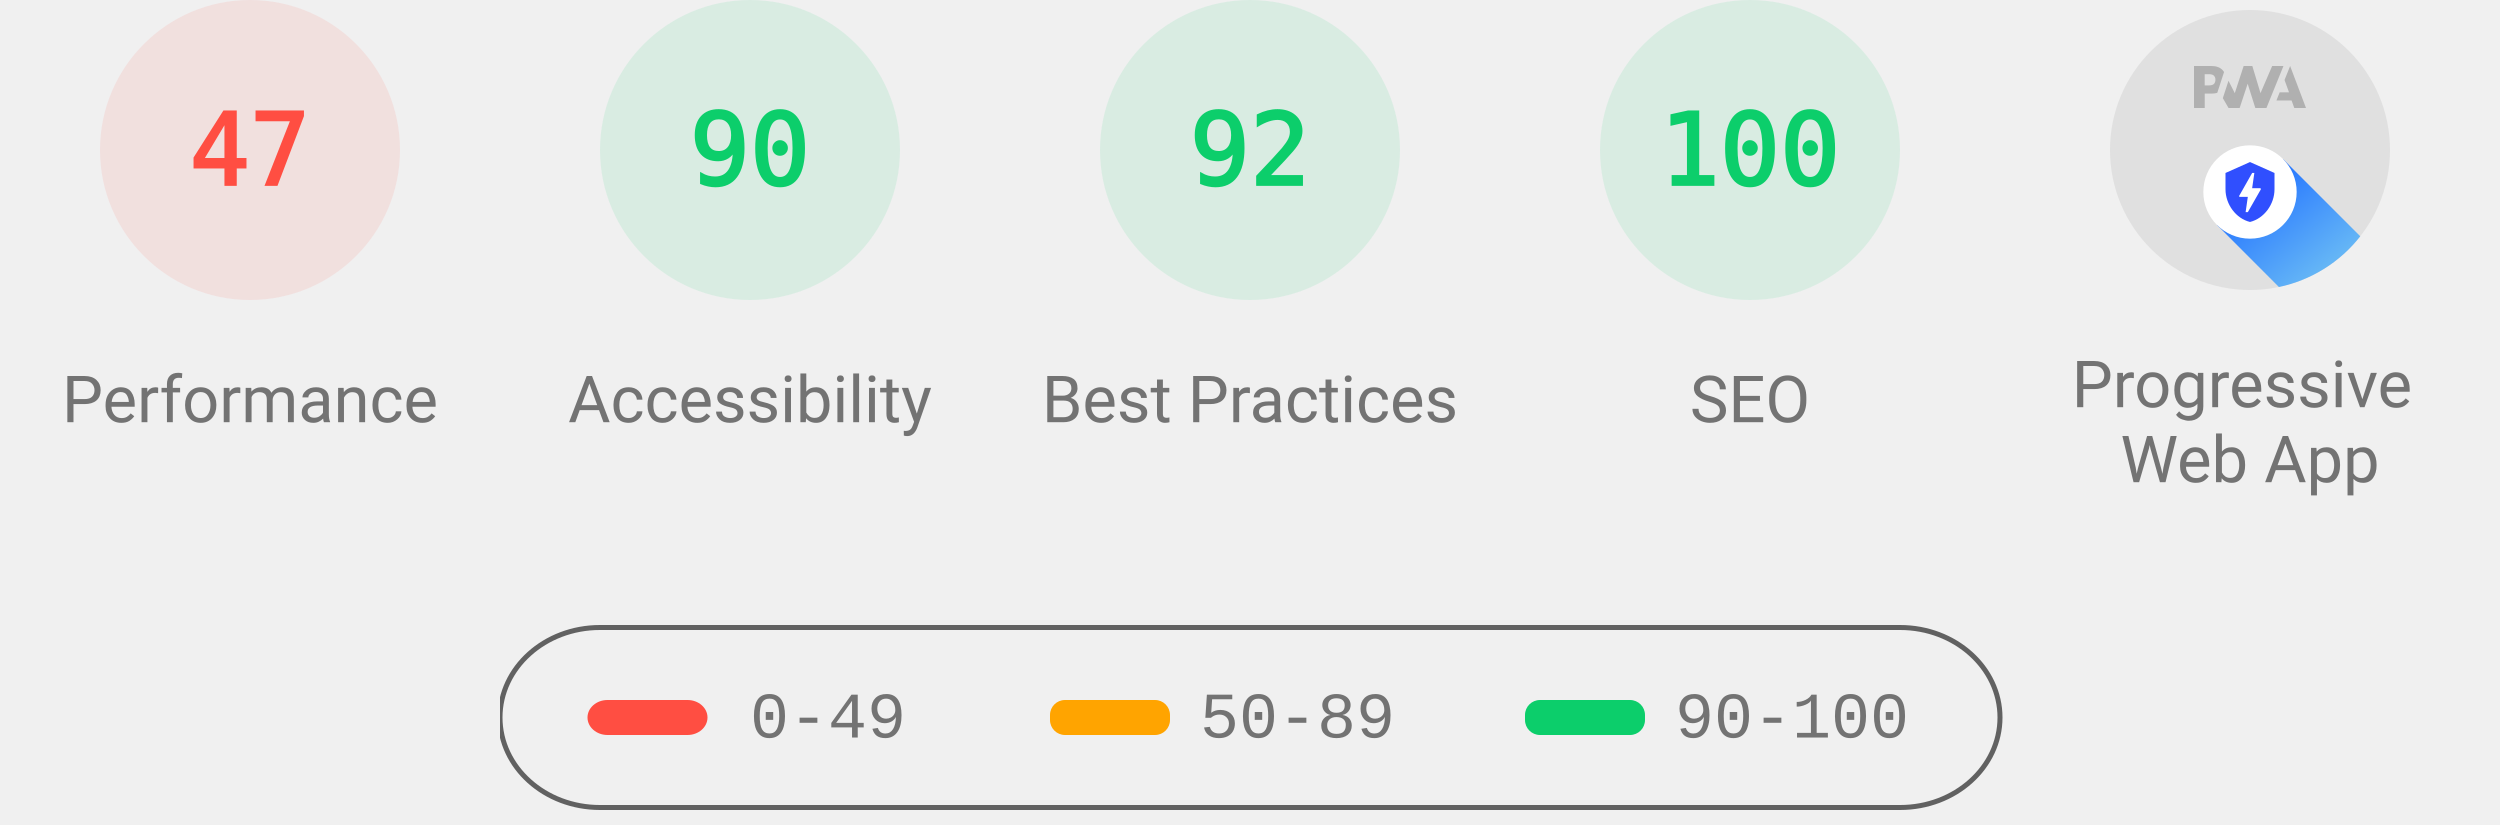
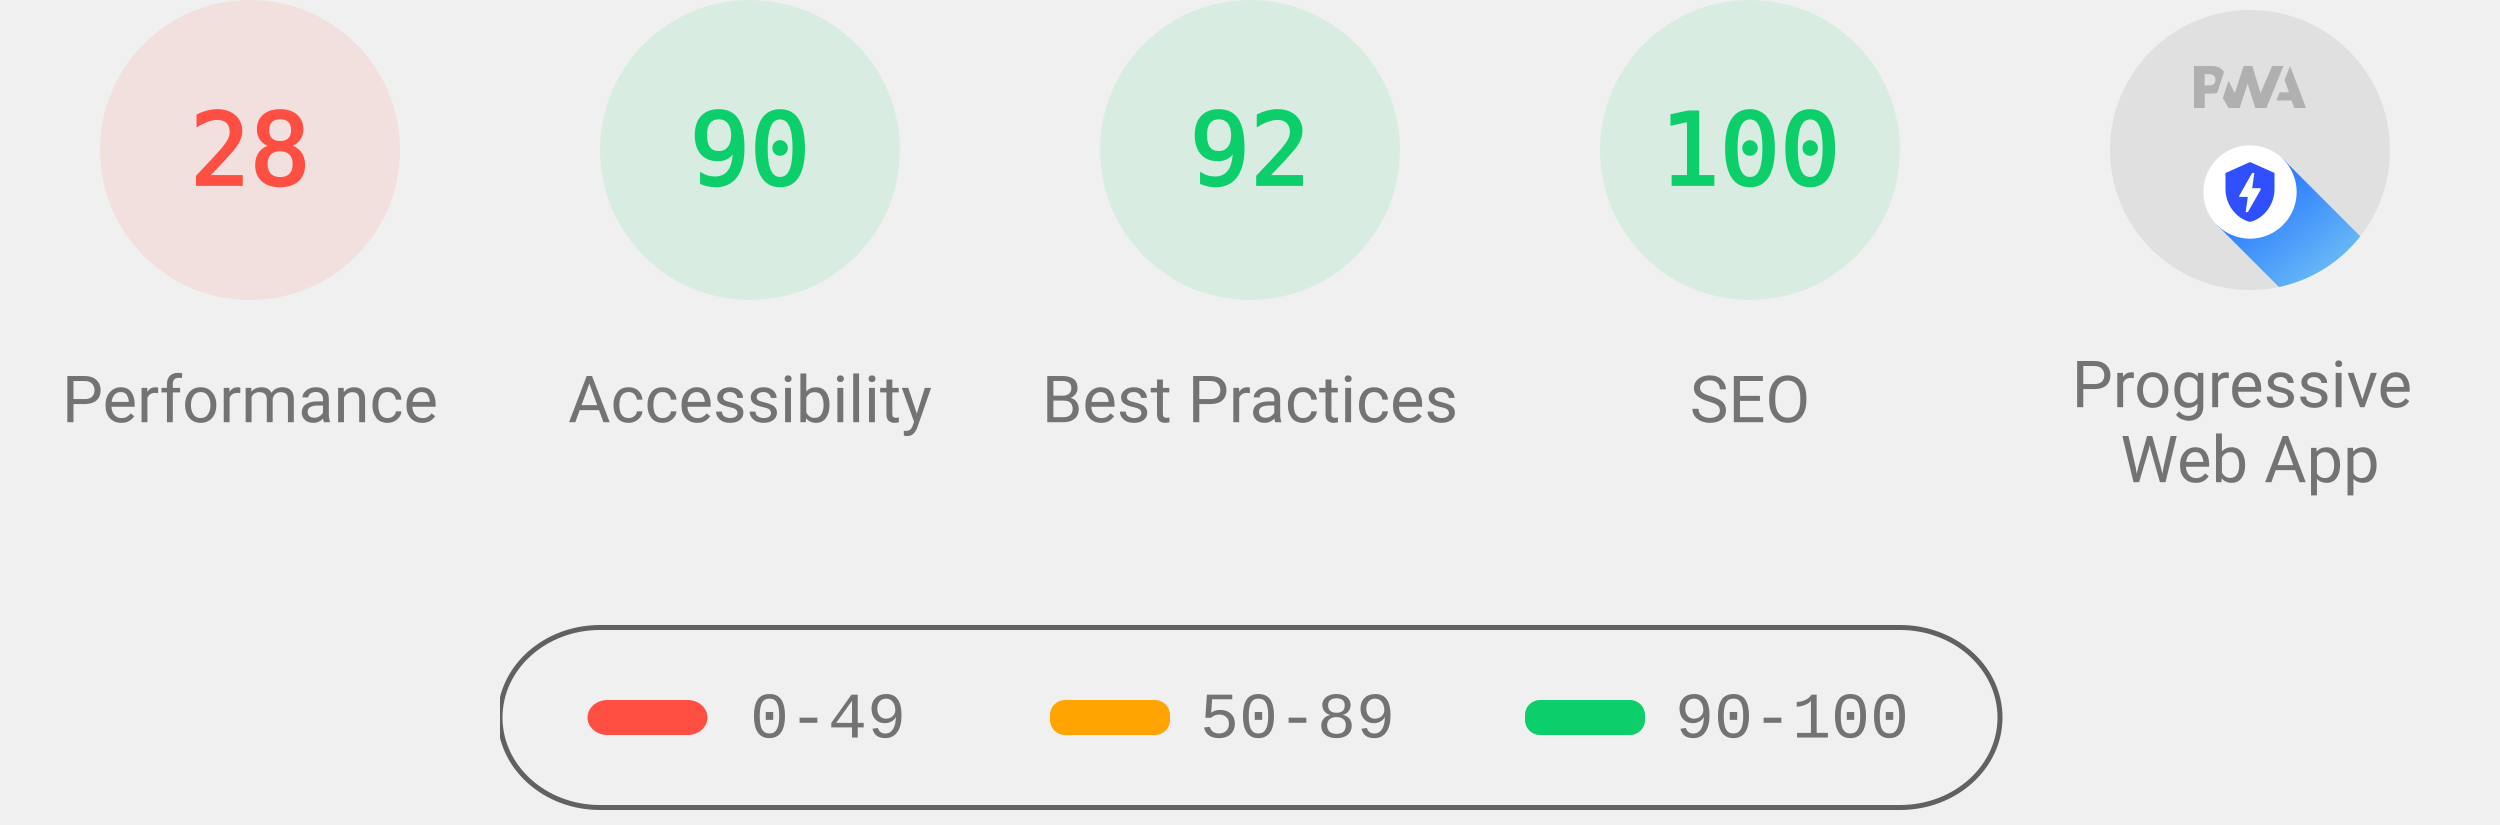
<svg xmlns="http://www.w3.org/2000/svg" class="theme--agnostic" fill="none" width="1000" height="330">
  <style>
			.gauge-base {
				opacity: 0.1
			}

			.gauge-arc {
				fill: none;
				animation-delay: 250ms;
				stroke-linecap: round;
				transform: rotate(-90deg);
				transform-origin: 100px 60px;
				animation: load-gauge 1s ease forwards
			}

			.guage-text {
				font-size: 40px;
				font-family: monospace;
				text-align: center
			}

			.guage-red {
				color: #ff4e42;
				fill: #ff4e42;
				stroke: #ff4e42
			}
			.guage-orange {
				color: #ffa400;
				fill: #ffa400;
				stroke: #ffa400
			}
			.guage-green {
				color: #0cce6b;
				fill: #0cce6b;
				stroke: #0cce6b
			}
			.theme--agnostic .guage-undefined {
				color: #5c5c5c;
				fill: #5c5c5c;
				stroke: #5c5c5c
			}
			.theme--light .guage-undefined {
				color: #1e1e1e;
				fill: #1e1e1e;
				stroke: #1e1e1e
			}
			.theme--dark .guage-undefined {
				color: #f5f5f5;
				fill: #f5f5f5;
				stroke: #f5f5f5
			}

			.guage-title {
				stroke: none;
				font-size: 26px;
				line-height: 26px;
				font-family: Roboto, Halvetica, Arial, sans-serif
			}
			.metric.guage-title {
				font-family: 'Courier New', Courier, monospace
			}
			.theme--agnostic .guage-title {
				color: #737373;
				fill: #737373
			}
			.theme--light .guage-title {
				color: #212121;
				fill: #212121
			}
			.theme--dark .guage-title {
				color: #f5f5f5;
				fill: #f5f5f5
			}

			@keyframes load-gauge {
				from {
					stroke-dasharray: 0 352.858
				}
			}
			.lh-gauge--pwa__disc {
				fill: #e0e0e0
			}
			.lh-gauge--pwa__logo {
				position: relative;
				fill: #b0b0b0
			}
			.lh-gauge--pwa__invisible {
				display: none
			}
			.lh-gauge--pwa__visible {
				display: inline
			}
			.guage-invisible {
				display: none
			}
			.lh-gauge--pwa__logo--primary-color {
				fill: #304ffe
			}
			.theme--agnostic .lh-gauge--pwa__logo--secondary-color {
				fill: #787878
			}
			.theme--light .lh-gauge--pwa__logo--secondary-color {
				fill: #3d3d3d
			}
			.theme--dark .lh-gauge--pwa__logo--secondary-color {
				fill: #d8b6b6
			}
			.theme--light #svg_2 {
				stroke: #00000022
			}
			.theme--agnostic #svg_2 {
				stroke: #616161
			}
			.theme--light #svg_2 {
				stroke: #00000022
			}
			.theme--dark #svg_2 {
				stroke: #f5f5f566
			}
		</style>
  <svg class="guage-div guage-perf guage-red" viewBox="0 0 200 200" width="200" height="200" x="0" y="0">
    <circle class="gauge-base" r="56" cx="100" cy="60" stroke-width="8" />
-     <circle class="gauge-arc guage-arc-1" r="56" cx="100" cy="60" stroke-width="8" style="stroke-dasharray: 165.373, 351.858;" />
-     <text class="guage-text" x="100px" y="60px" alignment-baseline="central" dominant-baseline="central" text-anchor="middle">47</text>
+     <circle class="gauge-arc guage-arc-1" r="56" cx="100" cy="60" stroke-width="8" style="stroke-dasharray: 98.52, 351.858;" />
+     <text class="guage-text" x="100px" y="60px" alignment-baseline="central" dominant-baseline="central" text-anchor="middle">28</text>
    <text class="guage-title" x="100px" y="160px" alignment-baseline="central" dominant-baseline="central" text-anchor="middle">Performance</text>
  </svg>,<svg class="guage-div guage-perf guage-green" viewBox="0 0 200 200" width="200" height="200" x="200" y="0">
    <circle class="gauge-base" r="56" cx="100" cy="60" stroke-width="8" />
    <circle class="gauge-arc guage-arc-1" r="56" cx="100" cy="60" stroke-width="8" style="stroke-dasharray: 316.672, 351.858;" />
    <text class="guage-text" x="100px" y="60px" alignment-baseline="central" dominant-baseline="central" text-anchor="middle">90</text>
    <text class="guage-title" x="100px" y="160px" alignment-baseline="central" dominant-baseline="central" text-anchor="middle">Accessibility</text>
  </svg>,<svg class="guage-div guage-perf guage-green" viewBox="0 0 200 200" width="200" height="200" x="400" y="0">
    <circle class="gauge-base" r="56" cx="100" cy="60" stroke-width="8" />
    <circle class="gauge-arc guage-arc-1" r="56" cx="100" cy="60" stroke-width="8" style="stroke-dasharray: 323.709, 351.858;" />
    <text class="guage-text" x="100px" y="60px" alignment-baseline="central" dominant-baseline="central" text-anchor="middle">92</text>
    <text class="guage-title" x="100px" y="160px" alignment-baseline="central" dominant-baseline="central" text-anchor="middle">Best Practices</text>
  </svg>,<svg class="guage-div guage-perf guage-green" viewBox="0 0 200 200" width="200" height="200" x="600" y="0">
    <circle class="gauge-base" r="56" cx="100" cy="60" stroke-width="8" />
    <circle class="gauge-arc guage-arc-1" r="56" cx="100" cy="60" stroke-width="8" style="stroke-dasharray: 351.858, 351.858;" />
    <text class="guage-text" x="100px" y="60px" alignment-baseline="central" dominant-baseline="central" text-anchor="middle">100</text>
    <text class="guage-title" x="100px" y="160px" alignment-baseline="central" dominant-baseline="central" text-anchor="middle">SEO</text>
  </svg>,<svg class="guage-div guage-pwa" viewBox="0 0 200 200" width="200" height="200" x="800" y="0">
    <svg viewBox="0 0 60 60" width="112" height="112" x="44" y="4">
      <defs>
        <linearGradient id="lh-gauge--pwa__check-circle__gradient-0" x1="50%" y1="0%" x2="50%" y2="100%">
          <stop stop-color="#00C852" offset="0%" />
          <stop stop-color="#009688" offset="100%" />
        </linearGradient>
        <linearGradient id="lh-gauge--pwa__installable__shadow-gradient-0" x1="76.056%" x2="24.111%" y1="82.995%" y2="24.735%">
          <stop stop-color="#A5D6A7" offset="0%" />
          <stop stop-color="#80CBC4" offset="100%" />
        </linearGradient>
        <linearGradient id="lh-gauge--pwa__fast-reliable__shadow-gradient-0" x1="76.056%" y1="82.995%" x2="25.678%" y2="26.493%">
          <stop stop-color="#64B5F6" offset="0%" />
          <stop stop-color="#2979FF" offset="100%" />
        </linearGradient>
        <g id="lh-gauge--pwa__fast-reliable-badge-0">
          <circle fill="#FFFFFF" cx="10" cy="10" r="10" />
          <path fill="#304FFE" d="M10 3.58l5.25 2.34v3.5c0 3.23-2.24 6.26-5.25 7-3.01-.74-5.25-3.77-5.25-7v-3.5L10 3.58zm-.47 10.74l2.76-4.83.03-.07c.04-.08 0-.24-.22-.24h-1.64l.47-3.26h-.47l-2.7 4.77c-.02.01.05-.1-.04.05-.09.16-.1.31.18.31h1.63l-.47 3.27h.47z" />
        </g>
        <g id="lh-gauge--pwa__installable-badge-0">
          <circle fill="#FFFFFF" cx="10" cy="10" r="10" />
          <path fill="#009688" d="M10 4.167A5.835 5.835 0 0 0 4.167 10 5.835 5.835 0 0 0 10 15.833 5.835 5.835 0 0 0 15.833 10 5.835 5.835 0 0 0 10 4.167zm2.917 6.416h-2.334v2.334H9.417v-2.334H7.083V9.417h2.334V7.083h1.166v2.334h2.334v1.166z" />
        </g>
      </defs>
      <g stroke="none" fill-rule="nonzero">
        <circle class="lh-gauge--pwa__disc" cx="30" cy="30" r="30" />
        <g class="lh-gauge--pwa__logo">
          <path d="M35.66 19.39l.7-1.75h2L37.4 15 38.6 12l3.4 9h-2.51l-.58-1.61z" />
          <path d="M33.52 21l3.65-9h-2.42l-2.5 5.82L30.5 12h-1.86l-1.9 5.82-1.35-2.65-1.21 3.72L25.4 21h2.38l1.72-5.2 1.64 5.2z" />
          <path fill-rule="nonzero" d="M20.3 17.91h1.48c.45 0 .85-.05 1.2-.15l.39-1.18 1.07-3.3a2.64 2.64 0 0 0-.28-.37c-.55-.6-1.36-.91-2.42-.91H18v9h2.3V17.9zm1.96-3.84c.22.22.33.5.33.87 0 .36-.1.65-.29.87-.2.23-.59.35-1.15.35h-.86v-2.41h.87c.52 0 .89.1 1.1.32z" />
        </g>
        <rect class="lh-gauge--pwa__component lh-gauge--pwa__na-line lh-gauge--pwa__invisible" fill="#FFFFFF" x="20" y="32" width="20" height="4" rx="2" />
        <g class="lh-gauge--pwa__component lh-gauge--pwa__fast-reliable-badge lh-gauge--pwa__visible" transform="translate(20, 29)">
          <path fill="url(#lh-gauge--pwa__fast-reliable__shadow-gradient-0)" d="M33.63 19.49A30 30 0 0 1 16.2 30.36L3 17.14 17.14 3l16.49 16.49z" />
          <use href="#lh-gauge--pwa__fast-reliable-badge-0" />
        </g>
        <g class="lh-gauge--pwa__component lh-gauge--pwa__installable-badge lh-gauge--pwa__invisible" transform="translate(20, 29)">
          <path fill="url(#lh-gauge--pwa__installable__shadow-gradient-0)" d="M33.629 19.487c-4.272 5.453-10.391 9.39-17.415 10.869L3 17.142 17.142 3 33.63 19.487z" />
          <use href="#lh-gauge--pwa__installable-badge-0" />
        </g>
        <g class="lh-gauge--pwa__component lh-gauge--pwa__fast-reliable-installable-badges lh-gauge--pwa__invisible">
          <g transform="translate(8, 29)">
            <path fill="url(#lh-gauge--pwa__fast-reliable__shadow-gradient-0)" d="M16.321 30.463L3 17.143 17.142 3l22.365 22.365A29.864 29.864 0 0 1 22 31c-1.942 0-3.84-.184-5.679-.537z" />
            <use href="#lh-gauge--pwa__fast-reliable-badge-0" />
          </g>
          <g transform="translate(32, 29)">
            <path fill="url(#lh-gauge--pwa__installable__shadow-gradient-0)" d="M25.982 11.84a30.107 30.107 0 0 1-13.08 15.203L3 17.143 17.142 3l8.84 8.84z" />
            <use href="#lh-gauge--pwa__installable-badge-0" />
          </g>
        </g>
        <g class="lh-gauge--pwa__component lh-gauge--pwa__check-circle lh-gauge--pwa__invisible" transform="translate(18, 28)">
          <circle fill="#FFFFFF" cx="12" cy="12" r="12" />
          <path fill="url(#lh-gauge--pwa__check-circle__gradient-0)" d="M12 2a10 10 0 1 0 0 20 10 10 0 0 0 0-20zm-2 15l-5-5 1.41-1.41L10 14.17l7.59-7.59L19 8l-9 9z" />
        </g>
      </g>
    </svg>
    <text class="guage-title" y="160px" alignment-baseline="central" dominant-baseline="central" text-anchor="middle">
      <tspan x="100px" dy="-6px">Progressive</tspan>
      <tspan x="100px" dy="30px">Web App</tspan>
    </text>
  </svg>
  <svg width="604" height="76" x="200" y="250">
    <g>
      <rect fill="none" id="canvas_background" height="80" width="604" y="-1" x="-1" />
      <g display="none" overflow="visible" y="0" x="0" height="100%" width="100%" id="canvasGrid">
        <rect fill="url(#gridpattern)" stroke-width="0" y="0" x="0" height="100%" width="100%" />
      </g>
    </g>
    <g>
      <rect fill-opacity="0" stroke-width="2" rx="40" id="svg_2" height="72" width="600" y="1" x="0" fill="#000000" />
      <rect stroke="#000" rx="8" id="svg_3" height="14" width="48" y="30" x="35" stroke-opacity="null" stroke-width="0" fill="#ff4e42" />
      <rect stroke="#000" rx="6" id="svg_4" height="14" width="48" y="30" x="220" stroke-opacity="null" stroke-width="0" fill="#ffa400" />
      <rect stroke="#000" rx="6" id="svg_5" height="14" width="48" y="30" x="410" stroke-opacity="null" stroke-width="0" fill="#0cce6b" />
      <text class="metric guage-title" xml:space="preserve" text-anchor="start" font-size="26" id="svg_6" y="45" x="100" stroke-opacity="null" stroke-width="0" stroke="#000">0-49</text>
      <text class="metric guage-title" xml:space="preserve" text-anchor="start" font-size="26" id="svg_7" y="45" x="280" stroke-opacity="null" stroke-width="0" stroke="#000">50-89</text>
      <text class="metric guage-title" xml:space="preserve" text-anchor="start" font-size="26" id="svg_8" y="45" x="470" stroke-opacity="null" stroke-width="0" stroke="#000">90-100</text>
    </g>
  </svg>
</svg>
